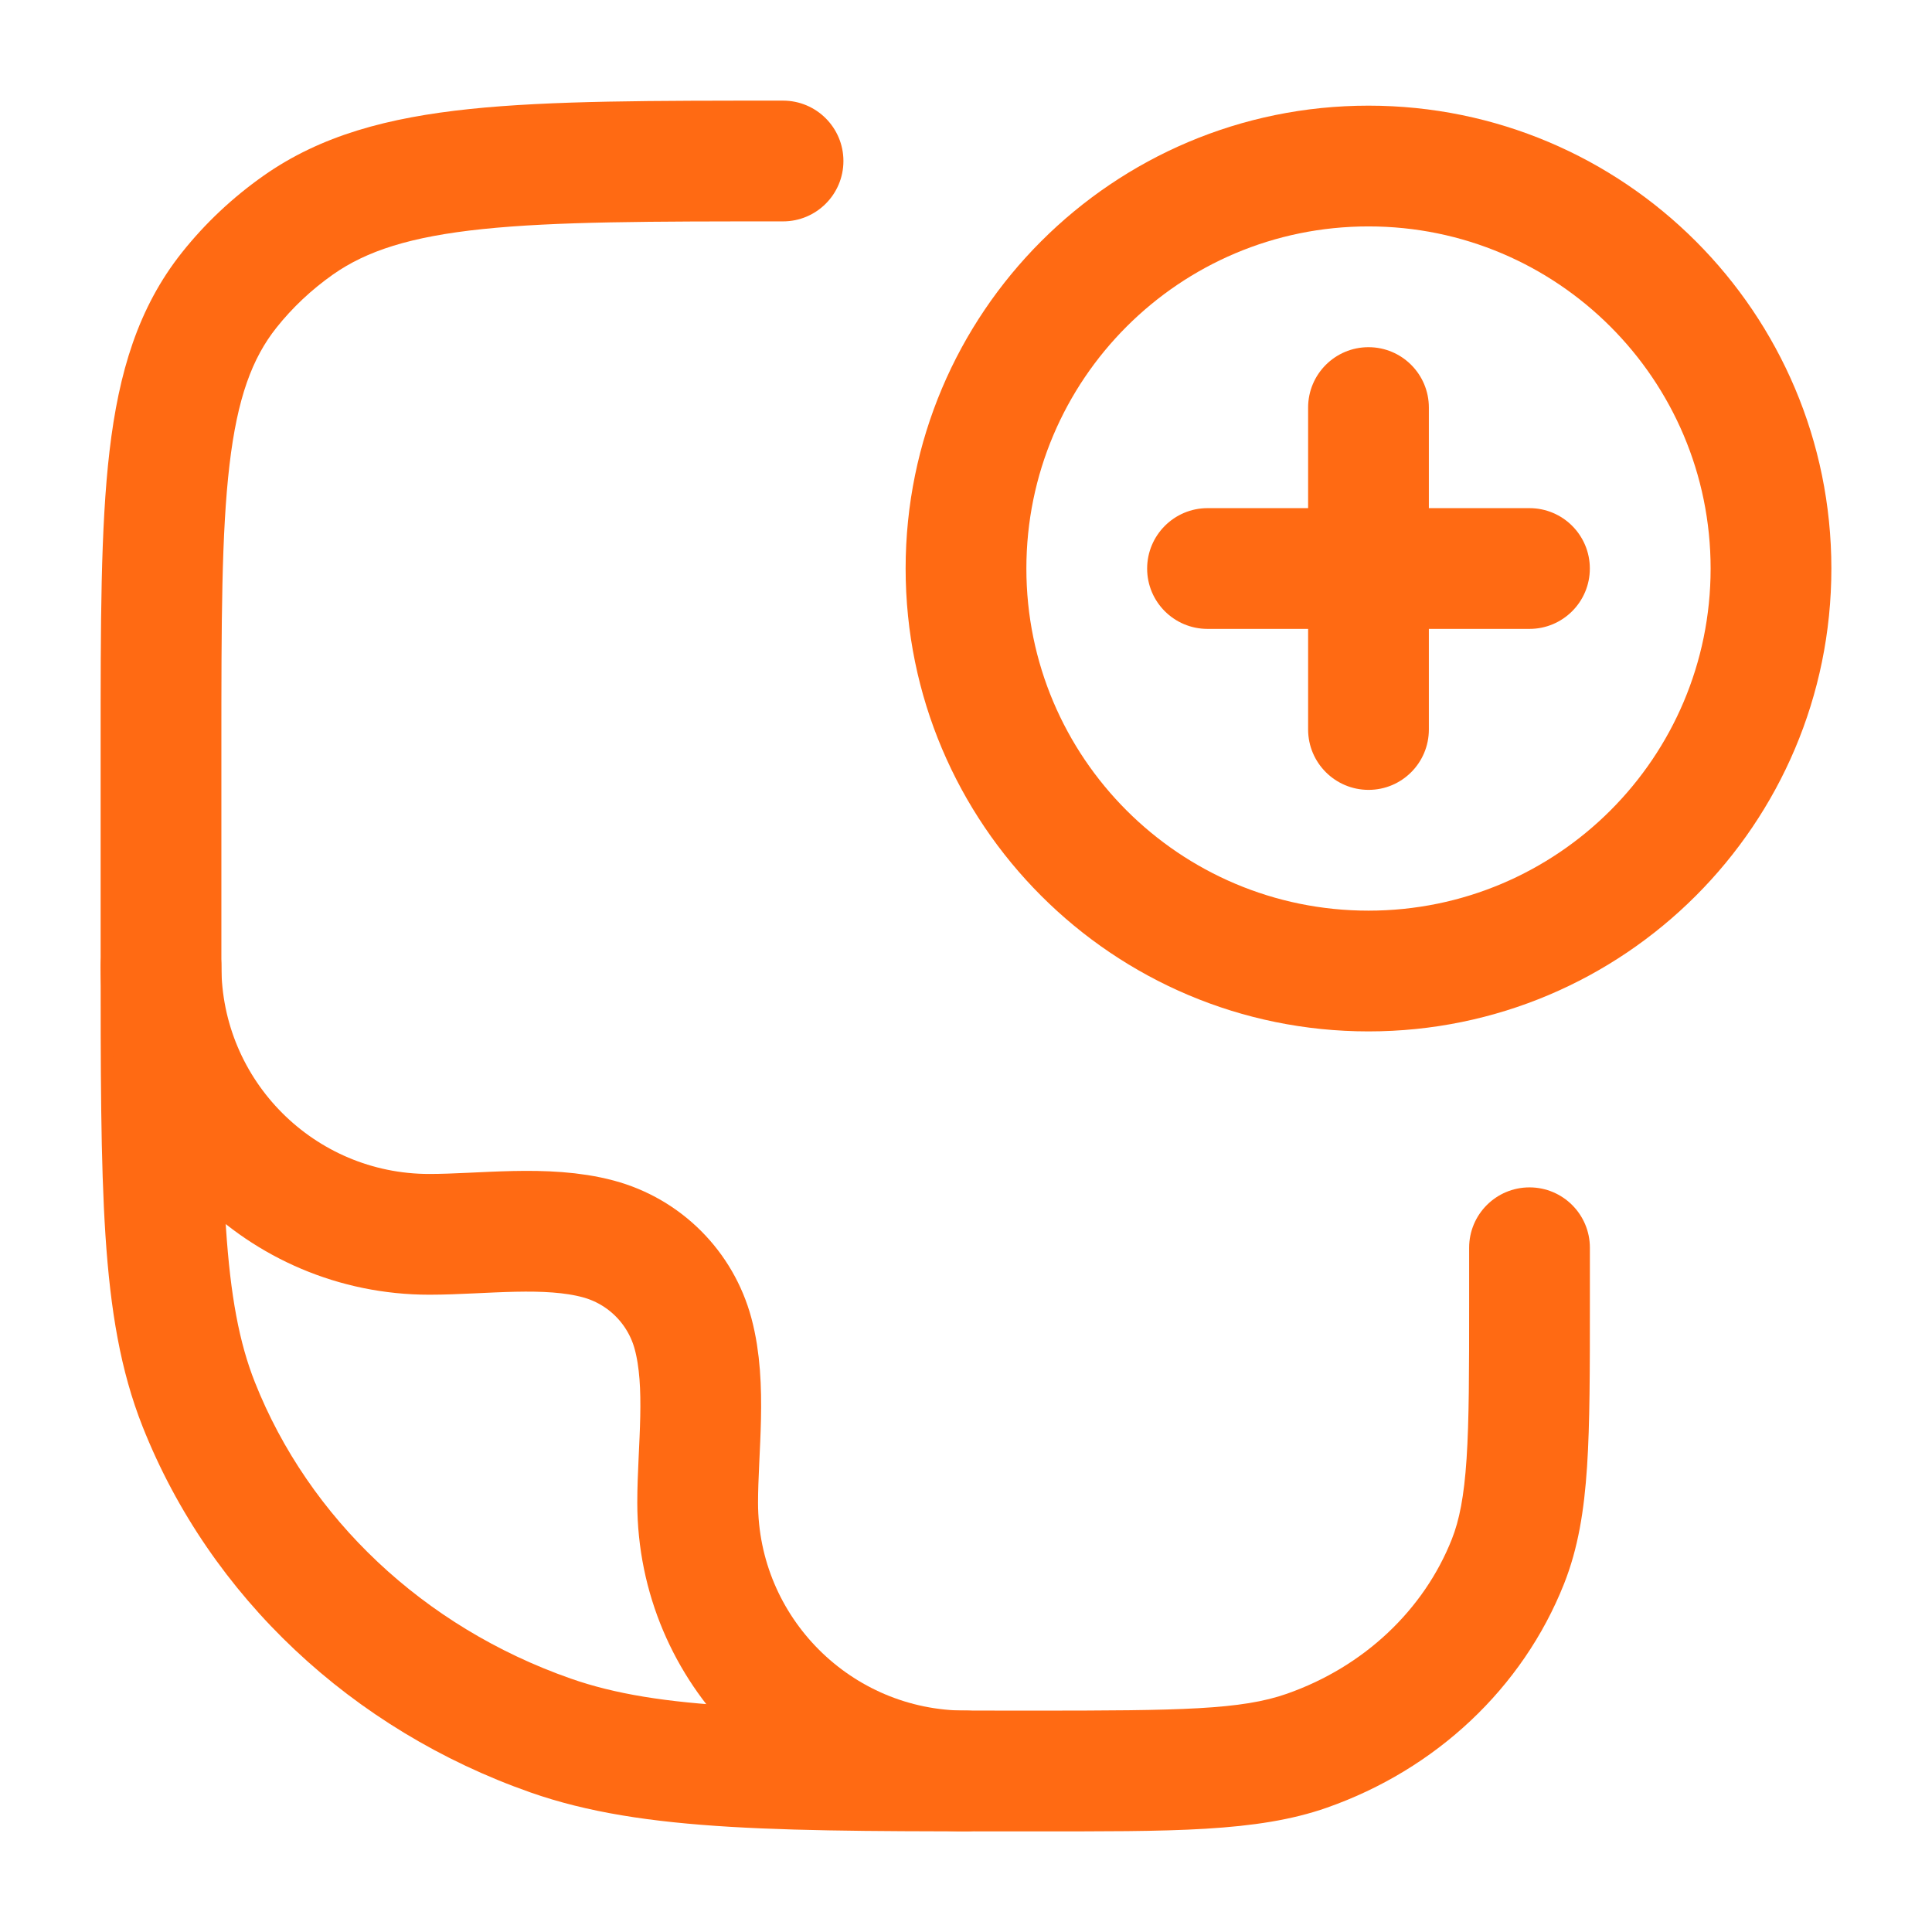
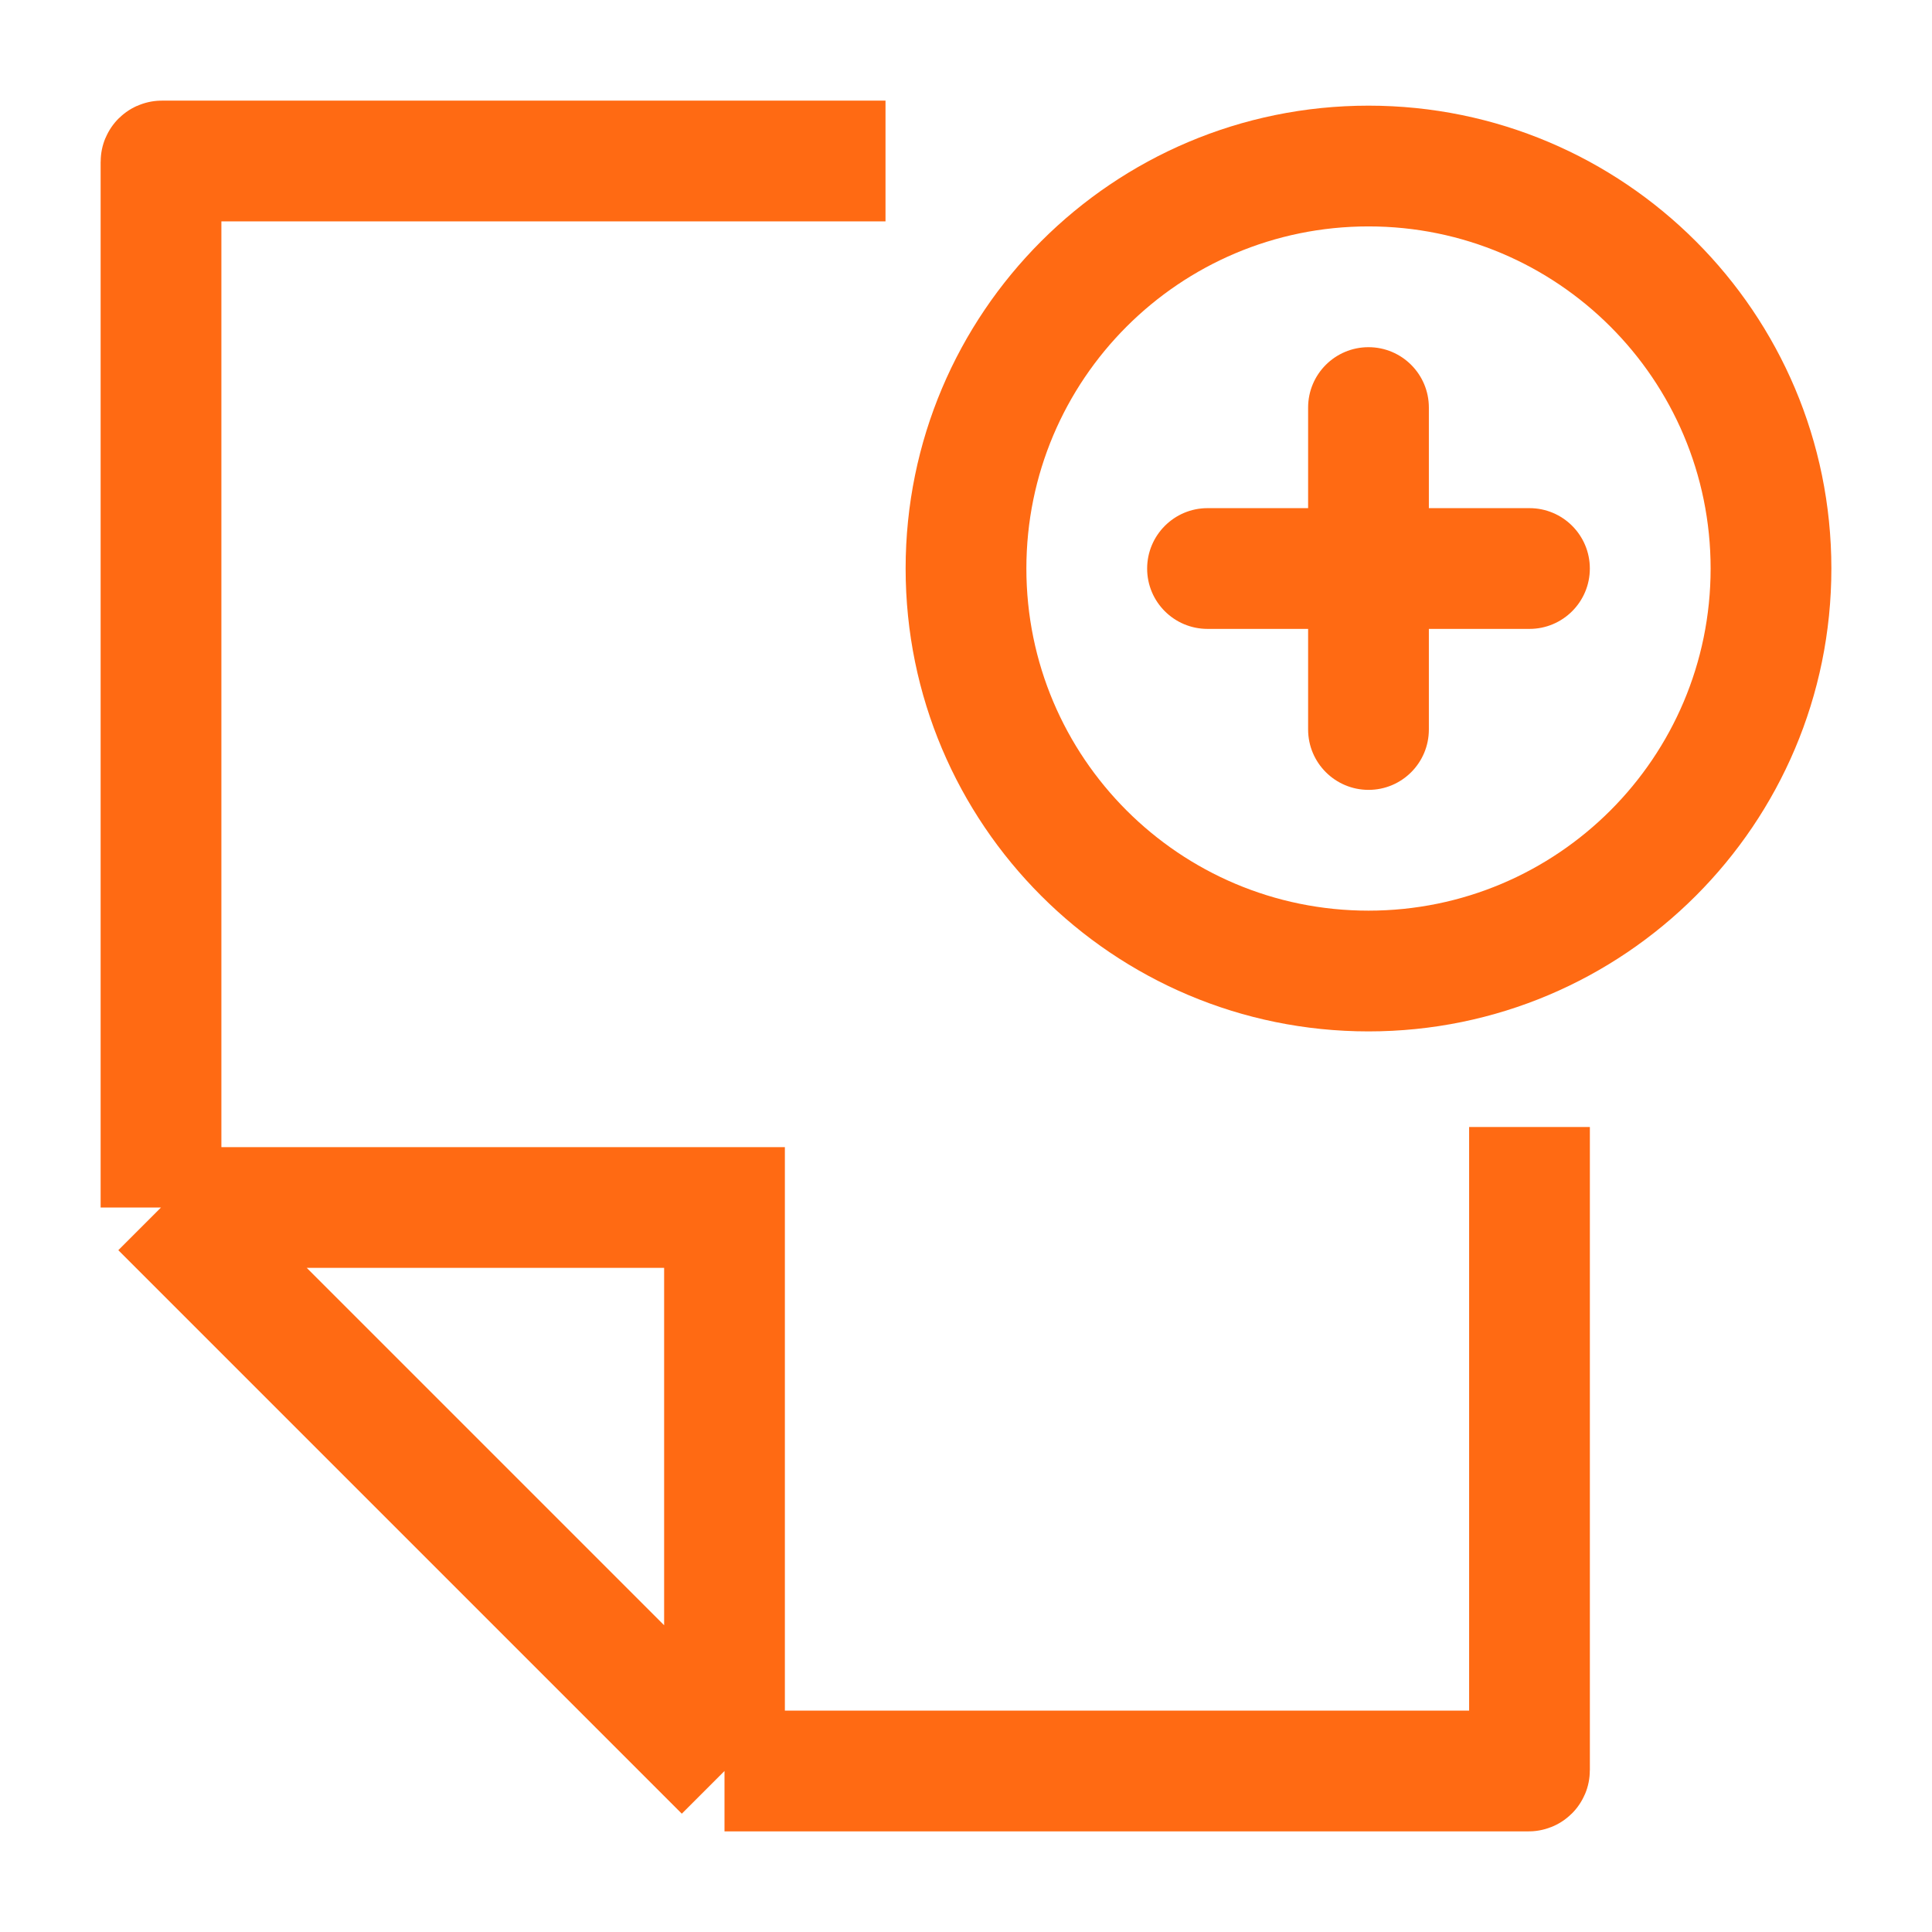
<svg xmlns="http://www.w3.org/2000/svg" width="128" height="128" viewBox="0 0 128 128" fill="none">
-   <path d="M6.667 63.03V49.455C6.667 41.367 6.66 34.951 7.259 29.86C7.87 24.675 9.151 20.379 12.057 16.725C13.594 14.793 15.41 13.087 17.446 11.652C21.26 8.964 25.72 7.786 31.142 7.22C36.501 6.662 43.268 6.667 51.879 6.667C54.088 6.667 55.879 8.458 55.879 10.667C55.879 12.876 54.088 14.667 51.879 14.667C43.096 14.667 36.819 14.672 31.971 15.177C27.188 15.676 24.278 16.625 22.053 18.192C20.629 19.196 19.372 20.38 18.318 21.706C16.703 23.736 15.725 26.375 15.205 30.796C14.674 35.311 14.667 41.173 14.667 49.455V63.03C14.667 70.984 14.668 76.757 14.97 81.335C15.27 85.876 15.853 88.965 16.886 91.573C20.458 100.585 28.052 107.784 37.797 111.205C43.696 113.276 51.234 113.334 68.364 113.334C78.297 113.334 82.237 113.276 85.262 112.215L85.263 112.214C90.388 110.415 94.337 106.646 96.185 101.982C96.683 100.726 96.998 99.161 97.164 96.65C97.332 94.104 97.334 90.871 97.334 86.303V82.667C97.334 80.457 99.124 78.667 101.334 78.667C103.543 78.667 105.334 80.458 105.334 82.667V86.303C105.334 90.766 105.335 94.306 105.146 97.176C104.954 100.083 104.554 102.579 103.623 104.929C100.876 111.86 95.108 117.237 87.913 119.762C83.275 121.39 77.621 121.334 68.364 121.334C51.911 121.334 42.657 121.391 35.146 118.754C23.331 114.606 13.919 105.8 9.449 94.52C7.981 90.817 7.314 86.799 6.988 81.861C6.665 76.959 6.667 70.879 6.667 63.03Z" fill="#FF6A13" />
-   <path d="M10.667 64C10.667 73.818 18.626 81.778 28.444 81.778C31.995 81.778 36.181 81.156 39.634 82.081C42.701 82.902 45.097 85.299 45.919 88.366C46.844 91.819 46.222 96.005 46.222 99.556C46.222 109.374 54.182 117.333 64 117.333" stroke="#FF6A13" stroke-width="8" stroke-linecap="round" stroke-linejoin="round" />
+   <path d="M58.667 10.667H10.72C10.691 10.667 10.667 10.691 10.667 10.72V80M10.667 80L48 117.333M10.667 80H48V117.333M48 117.333H101.28C101.309 117.333 101.333 117.309 101.333 117.28V74.667" stroke="#FF6A13" stroke-width="8" />
  <path d="M113.333 37.667C113.333 25.149 103.185 15 90.667 15C78.149 15 68 25.149 68 37.667C68 50.185 78.149 60.333 90.667 60.333C103.185 60.333 113.333 50.185 113.333 37.667ZM121.333 37.667C121.333 54.603 107.603 68.333 90.667 68.333C73.731 68.333 60 54.603 60 37.667C60 20.73 73.73 7 90.667 7C107.603 7 121.333 20.73 121.333 37.667Z" fill="#FF6A13" />
  <path d="M86.666 27.002V48.331C86.667 50.541 88.462 52.331 90.671 52.331C92.88 52.331 94.666 50.54 94.666 48.331V27.002C94.666 24.793 92.876 23.002 90.666 23.002C88.457 23.002 86.666 24.792 86.666 27.002Z" fill="#FF6A13" />
  <path d="M101.331 33.666L80.001 33.666C77.793 33.667 76.001 35.462 76.001 37.671C76.002 39.88 77.793 41.666 80.001 41.666L101.331 41.666C103.541 41.666 105.331 39.876 105.331 37.666C105.331 35.457 103.541 33.666 101.331 33.666Z" fill="#FF6A13" />
</svg>
